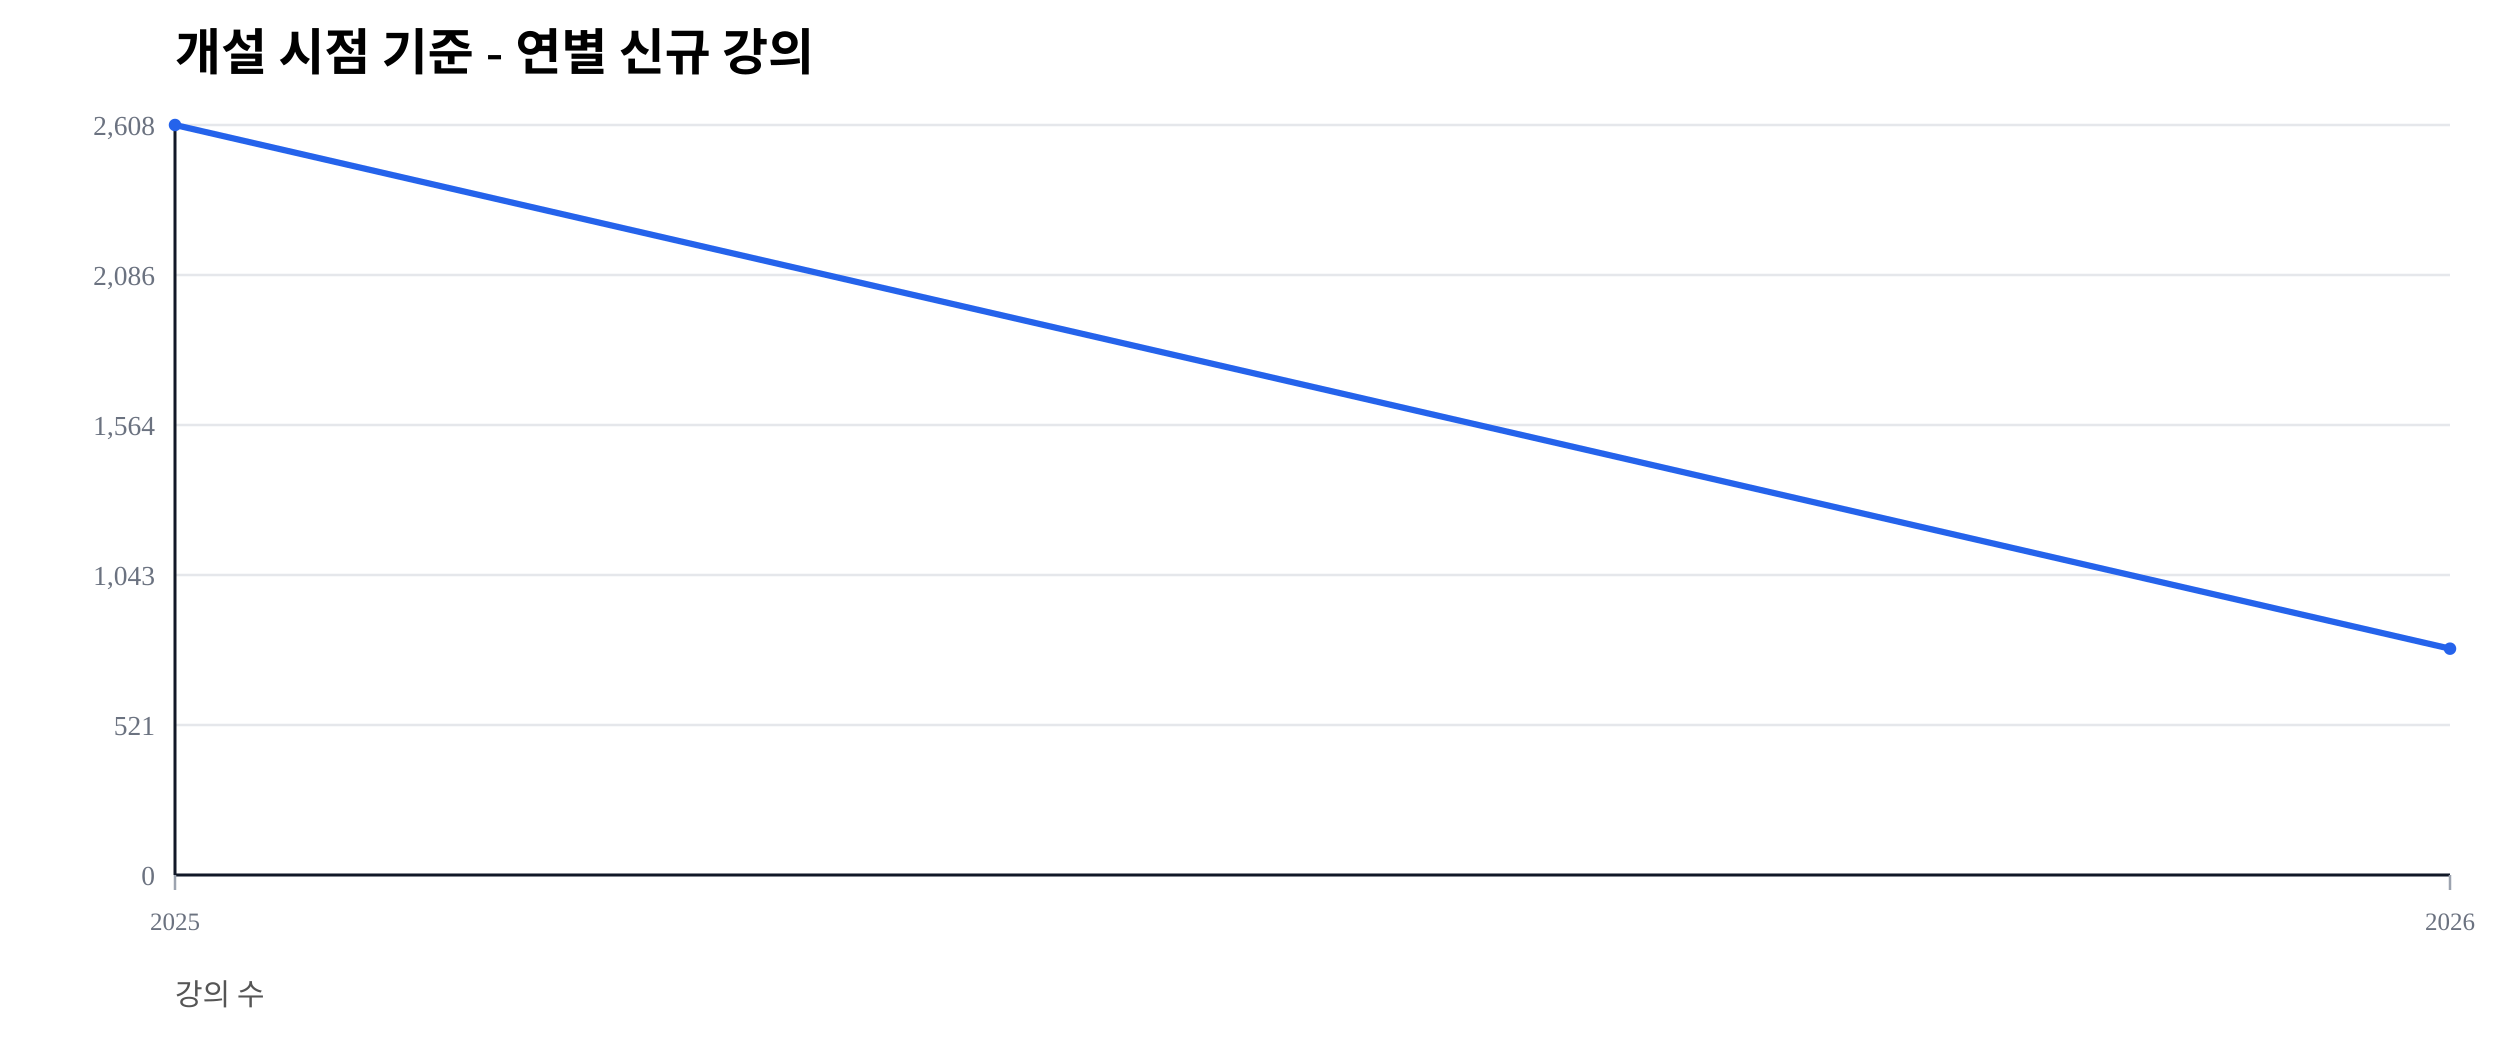
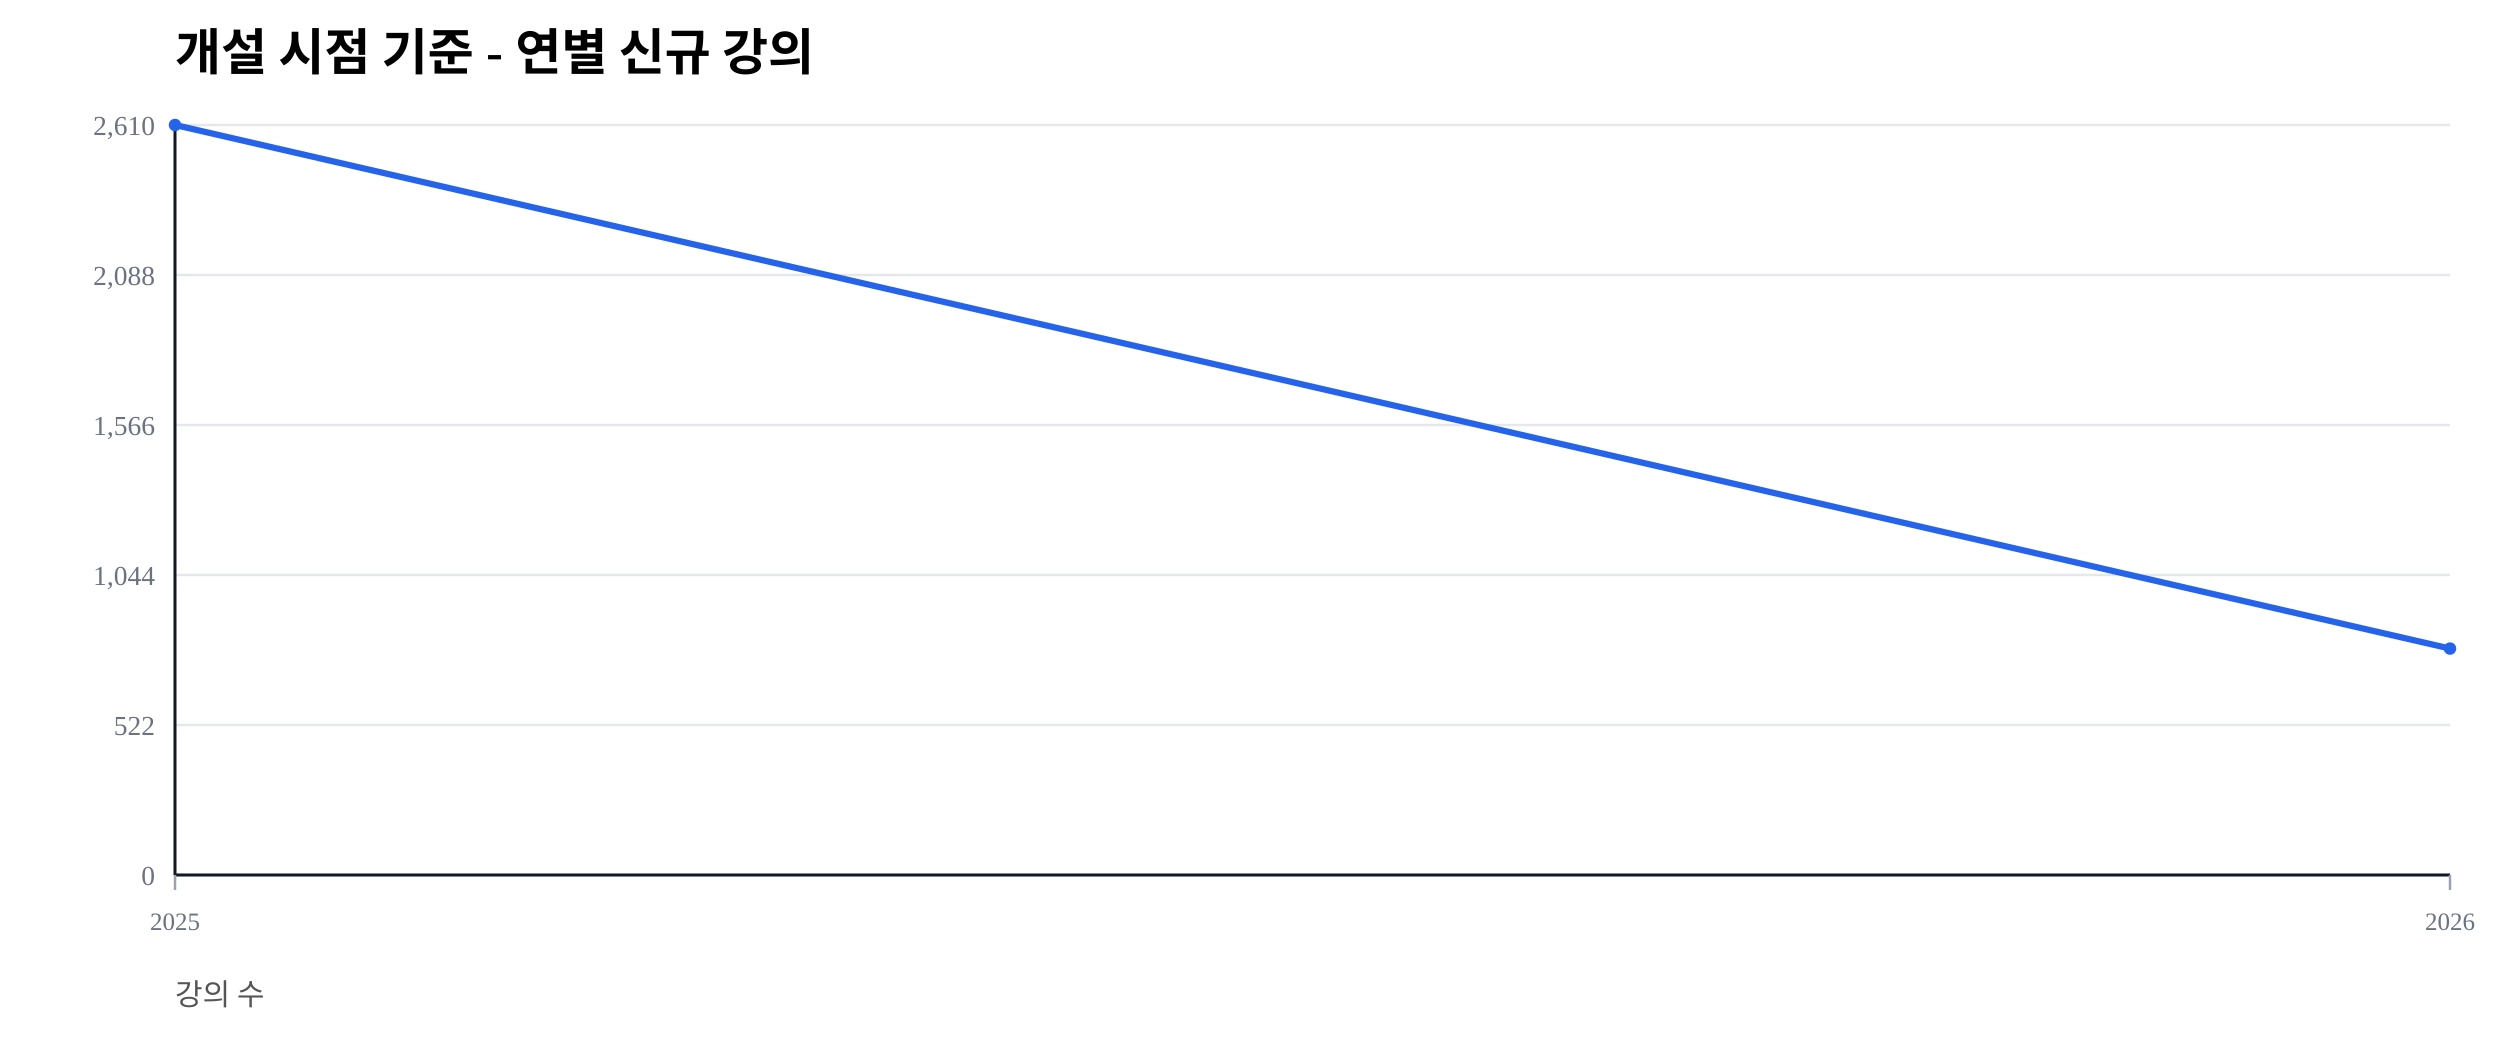
<svg xmlns="http://www.w3.org/2000/svg" width="1000" height="420" viewBox="0 0 1000 420">
  <rect width="100%" height="100%" fill="#ffffff" />
  <text x="70" y="28" font-size="20" font-weight="600">개설 시점 기준 - 연별 신규 강의</text>
  <text x="70" y="402" font-size="12" fill="#555">강의 수</text>
  <line x1="70" y1="350.00" x2="980" y2="350.00" stroke="#e5e7eb" stroke-width="1" />
  <text x="62" y="354.00" font-size="11" fill="#6b7280" text-anchor="end">0</text>
  <line x1="70" y1="290.00" x2="980" y2="290.00" stroke="#e5e7eb" stroke-width="1" />
-   <text x="62" y="294.00" font-size="11" fill="#6b7280" text-anchor="end">521</text>
+   <text x="62" y="294.00" font-size="11" fill="#6b7280" text-anchor="end">522</text>
  <line x1="70" y1="230.00" x2="980" y2="230.00" stroke="#e5e7eb" stroke-width="1" />
-   <text x="62" y="234.00" font-size="11" fill="#6b7280" text-anchor="end">1,043</text>
+   <text x="62" y="234.00" font-size="11" fill="#6b7280" text-anchor="end">1,044</text>
  <line x1="70" y1="170.00" x2="980" y2="170.00" stroke="#e5e7eb" stroke-width="1" />
-   <text x="62" y="174.00" font-size="11" fill="#6b7280" text-anchor="end">1,564</text>
+   <text x="62" y="174.00" font-size="11" fill="#6b7280" text-anchor="end">1,566</text>
  <line x1="70" y1="110.00" x2="980" y2="110.00" stroke="#e5e7eb" stroke-width="1" />
-   <text x="62" y="114.00" font-size="11" fill="#6b7280" text-anchor="end">2,086</text>
+   <text x="62" y="114.00" font-size="11" fill="#6b7280" text-anchor="end">2,088</text>
  <line x1="70" y1="50.00" x2="980" y2="50.00" stroke="#e5e7eb" stroke-width="1" />
-   <text x="62" y="54.00" font-size="11" fill="#6b7280" text-anchor="end">2,608</text>
+   <text x="62" y="54.00" font-size="11" fill="#6b7280" text-anchor="end">2,610</text>
  <line x1="70" y1="350" x2="980" y2="350" stroke="#111827" stroke-width="1.2" />
  <line x1="70" y1="50" x2="70" y2="350" stroke="#111827" stroke-width="1.2" />
  <line x1="70.00" y1="350" x2="70.00" y2="356" stroke="#9ca3af" stroke-width="1" />
  <text x="70.00" y="372" font-size="10" fill="#6b7280" text-anchor="middle">2025</text>
  <line x1="980.00" y1="350" x2="980.00" y2="356" stroke="#9ca3af" stroke-width="1" />
  <text x="980.00" y="372" font-size="10" fill="#6b7280" text-anchor="middle">2026</text>
-   <polyline fill="none" stroke="#2563eb" stroke-width="2.5" points="70.00,50.00 980.00,259.47" />
+   <polyline fill="none" stroke="#2563eb" stroke-width="2.5" points="70.00,50.00 980.00,259.43" />
  <circle cx="70.00" cy="50.00" r="2.5" fill="#2563eb" />
-   <circle cx="980.00" cy="259.47" r="2.5" fill="#2563eb" />
+   <circle cx="980.00" cy="259.43" r="2.5" fill="#2563eb" />
</svg>
